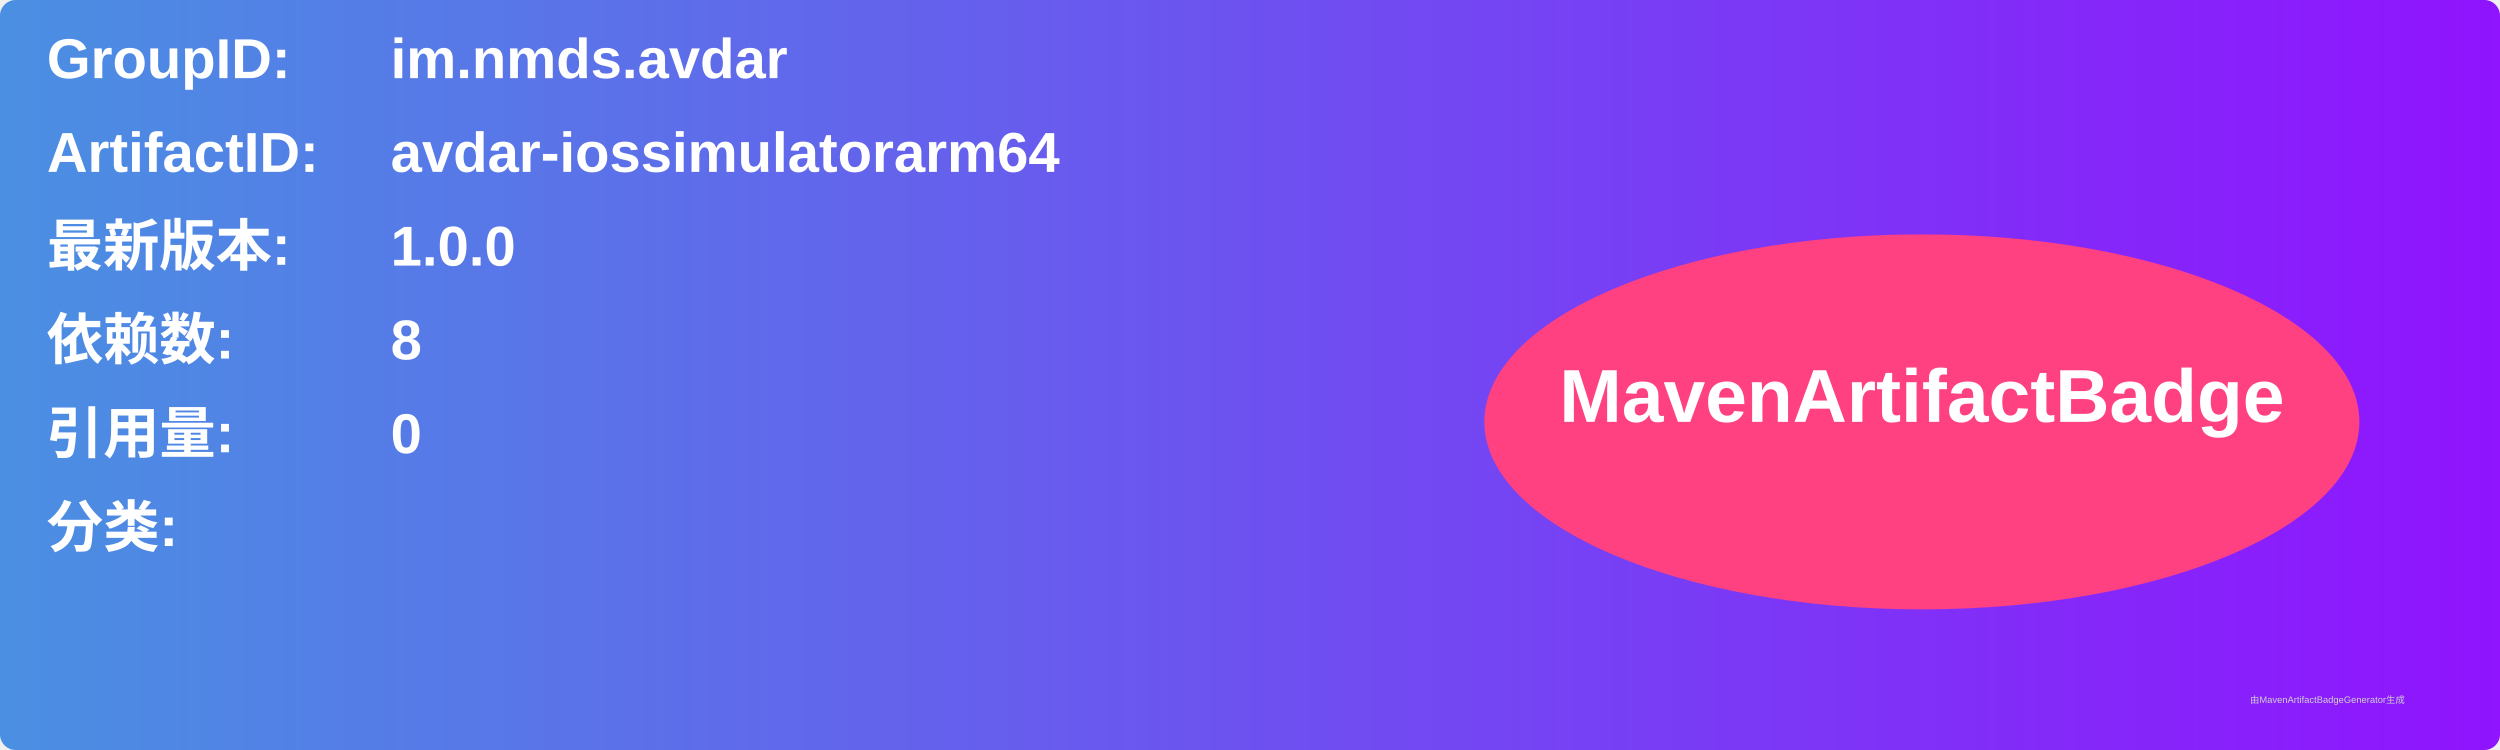
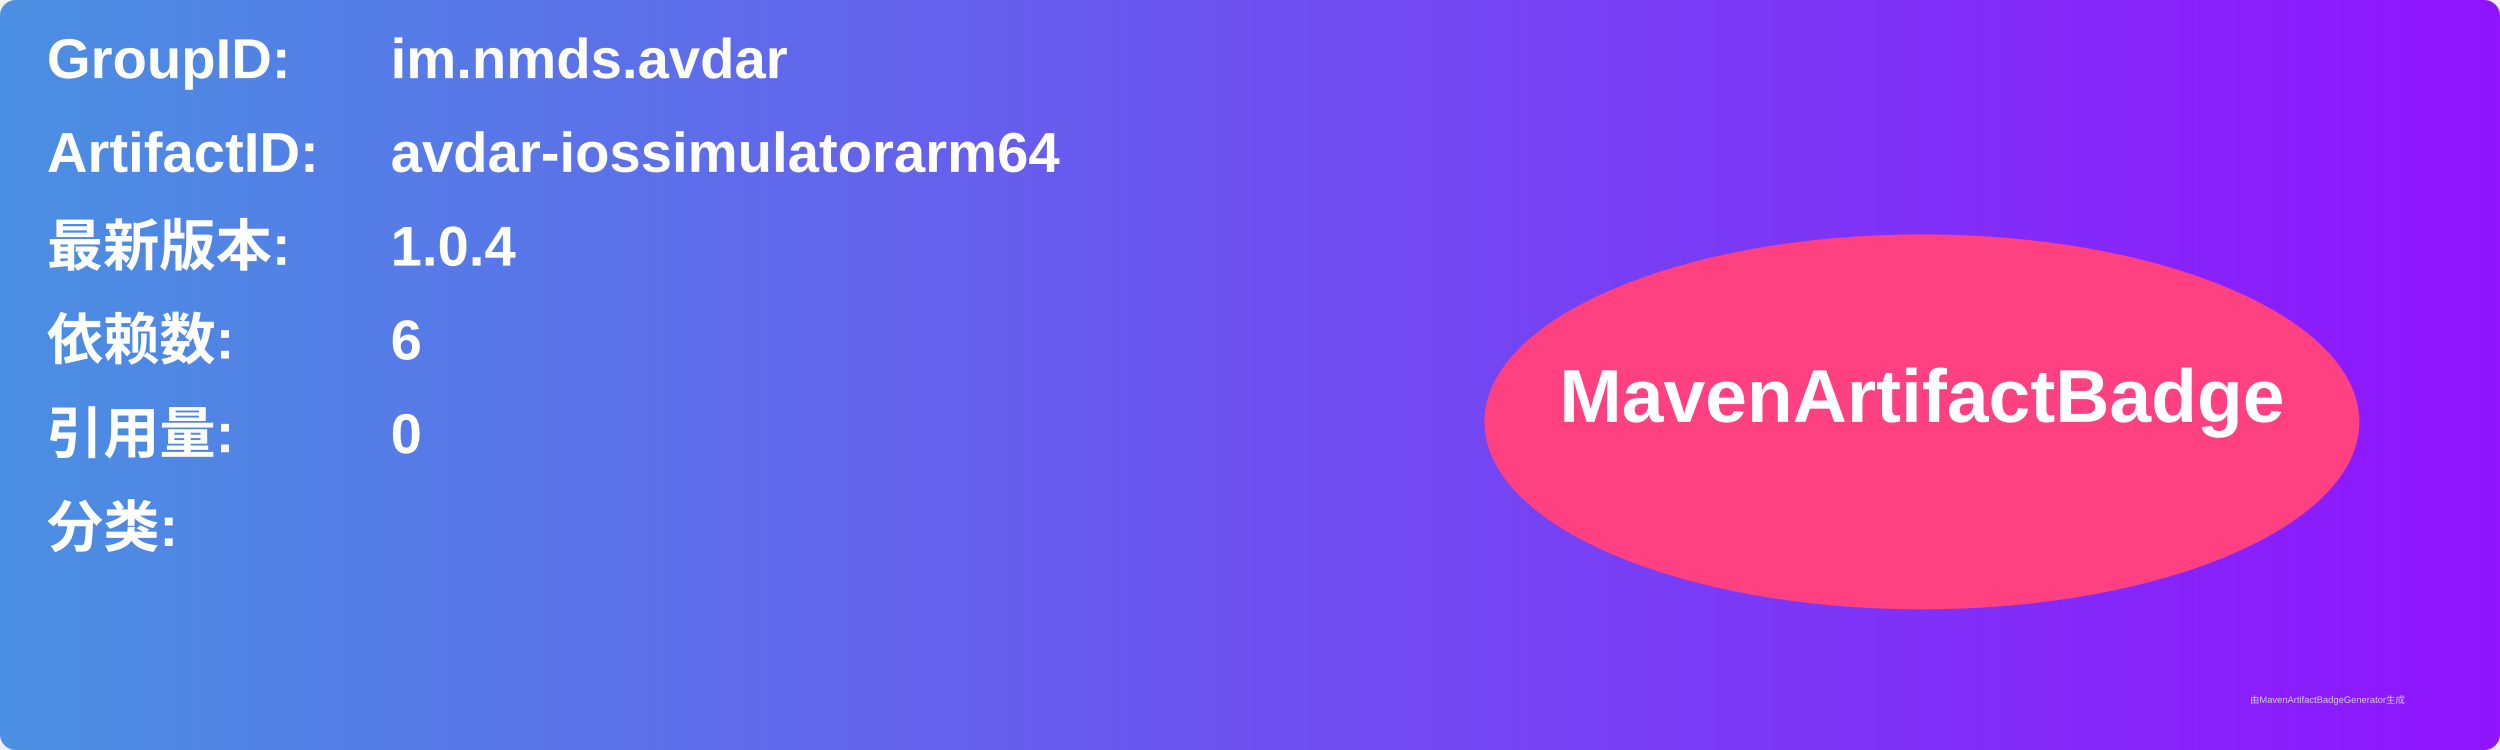
<svg xmlns="http://www.w3.org/2000/svg" width="800" height="240" viewBox="0 0 800 240">
  <linearGradient id="grad" x1="0%" y1="0%" x2="100%" y2="0%">
    <stop offset="0%" stop-color="#4a90e2" />
    <stop offset="100%" stop-color="#9013fe" />
  </linearGradient>
  <rect width="100%" height="100%" rx="5" ry="5" fill="url(#grad)" />
  <g transform="translate(15, 15)">
    <text x="0" y="10" font-family="Arial" font-size="18" fill="white" font-weight="bold" width="260">GroupID:</text>
    <text x="110" y="10" font-family="Arial" font-size="18" fill="white" font-weight="bold" width="460">im.nmds.avdar</text>
    <text x="0" y="40" font-family="Arial" font-size="18" fill="white" font-weight="bold" width="260">ArtifactID:</text>
    <text x="110" y="40" font-family="Arial" font-size="18" fill="white" font-weight="bold" width="460">avdar-iossimulatorarm64</text>
    <text x="0" y="70" font-family="Arial" font-size="18" fill="white" font-weight="bold">最新版本:</text>
    <text x="110" y="70" font-family="Arial" font-size="18" fill="white" font-weight="bold">
-       <tspan font-weight="bold">1.0.0</tspan>
+       <tspan font-weight="bold">1.0.4</tspan>
    </text>
    <text x="0" y="100" font-family="Arial" font-size="18" fill="white" font-weight="bold">依赖数: </text>
    <text x="110" y="100" font-family="Arial" font-size="18" fill="white">
-       <tspan font-weight="bold">8</tspan>
+       <tspan font-weight="bold">6</tspan>
    </text>
    <text x="0" y="130" font-family="Arial" font-size="18" fill="white" font-weight="bold">引用量: </text>
    <text x="110" y="130" font-family="Arial" font-size="18" fill="white">
      <tspan font-weight="bold">0</tspan>
    </text>
    <text x="0" y="160" font-family="Arial" font-size="18" fill="white" font-weight="bold">分类:</text>
    <text x="10" y="190" font-family="Arial" font-size="10" fill="white">
      <tspan font-weight="bold" />
    </text>
    <ellipse cx="600" cy="120" rx="140" ry="60" fill="#ff4081" />
    <text x="600" y="120" text-anchor="middle" font-family="Arial" font-size="24" fill="white" font-weight="bold">MavenArtifactBadge</text>
  </g>
  <text x="720" y="225" font-family="Arial" font-size="3" fill="#d0d0d0">由MavenArtifactBadgeGenerator生成</text>
</svg>
